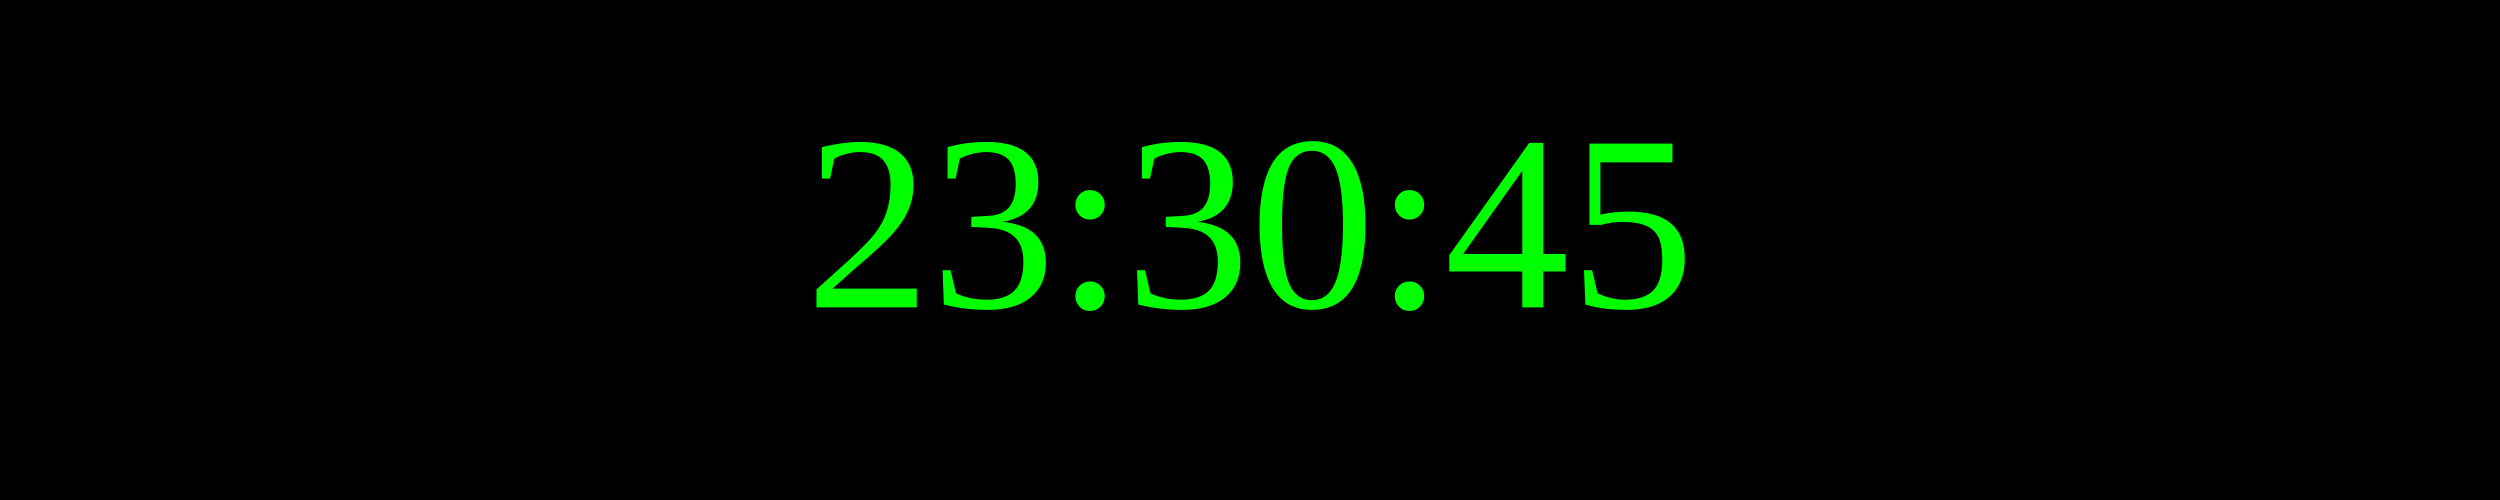
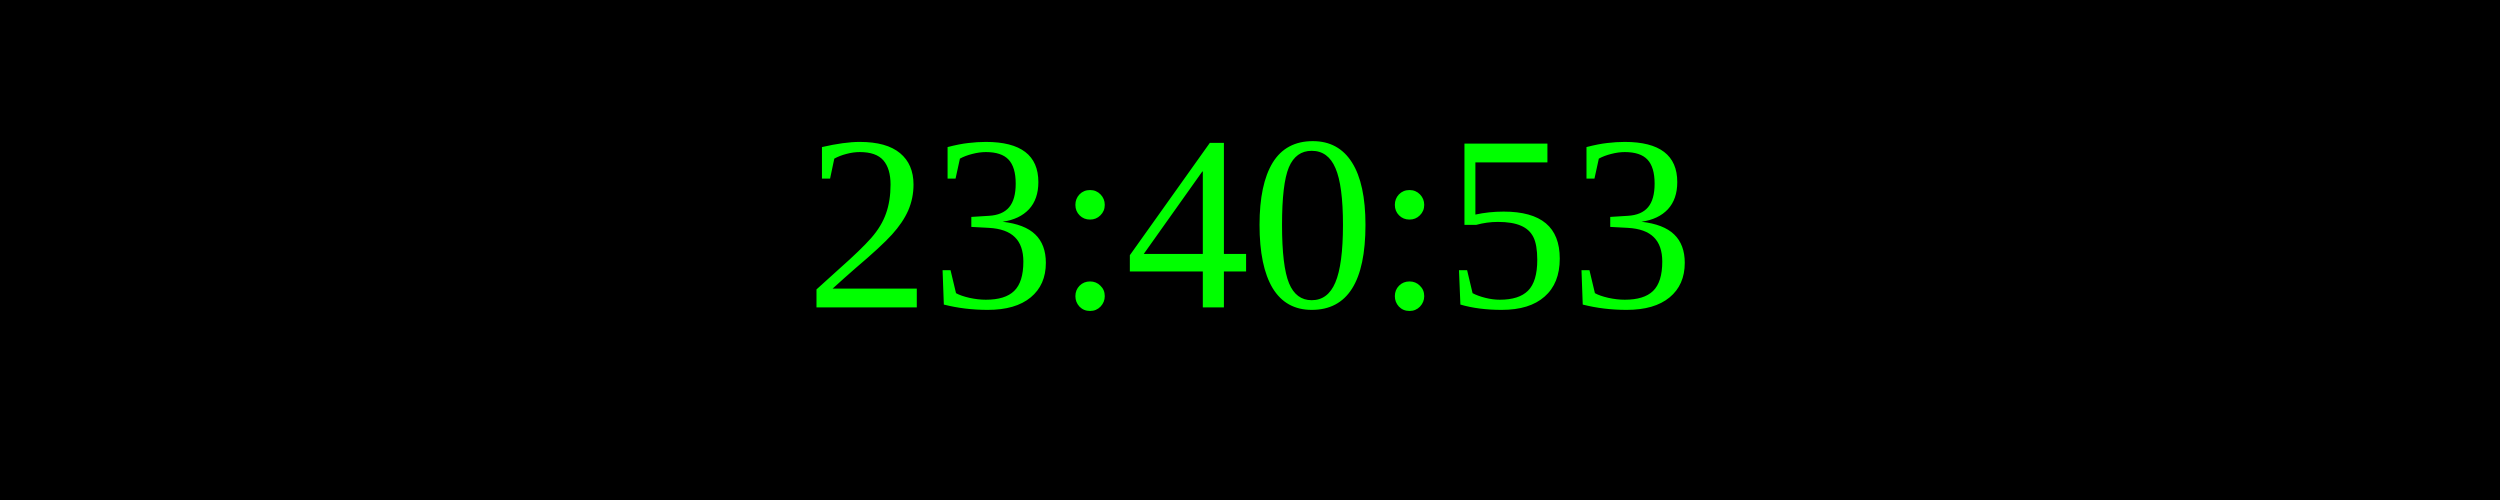
<svg xmlns="http://www.w3.org/2000/svg" width="250" height="50">
  <rect width="100%" height="100%" fill="black" />
  <text x="50%" y="50%" font-size="25" fill="lime" text-anchor="middle" dominant-baseline="middle">
- 23:30:45
+ 23:40:53
</text>
</svg>
